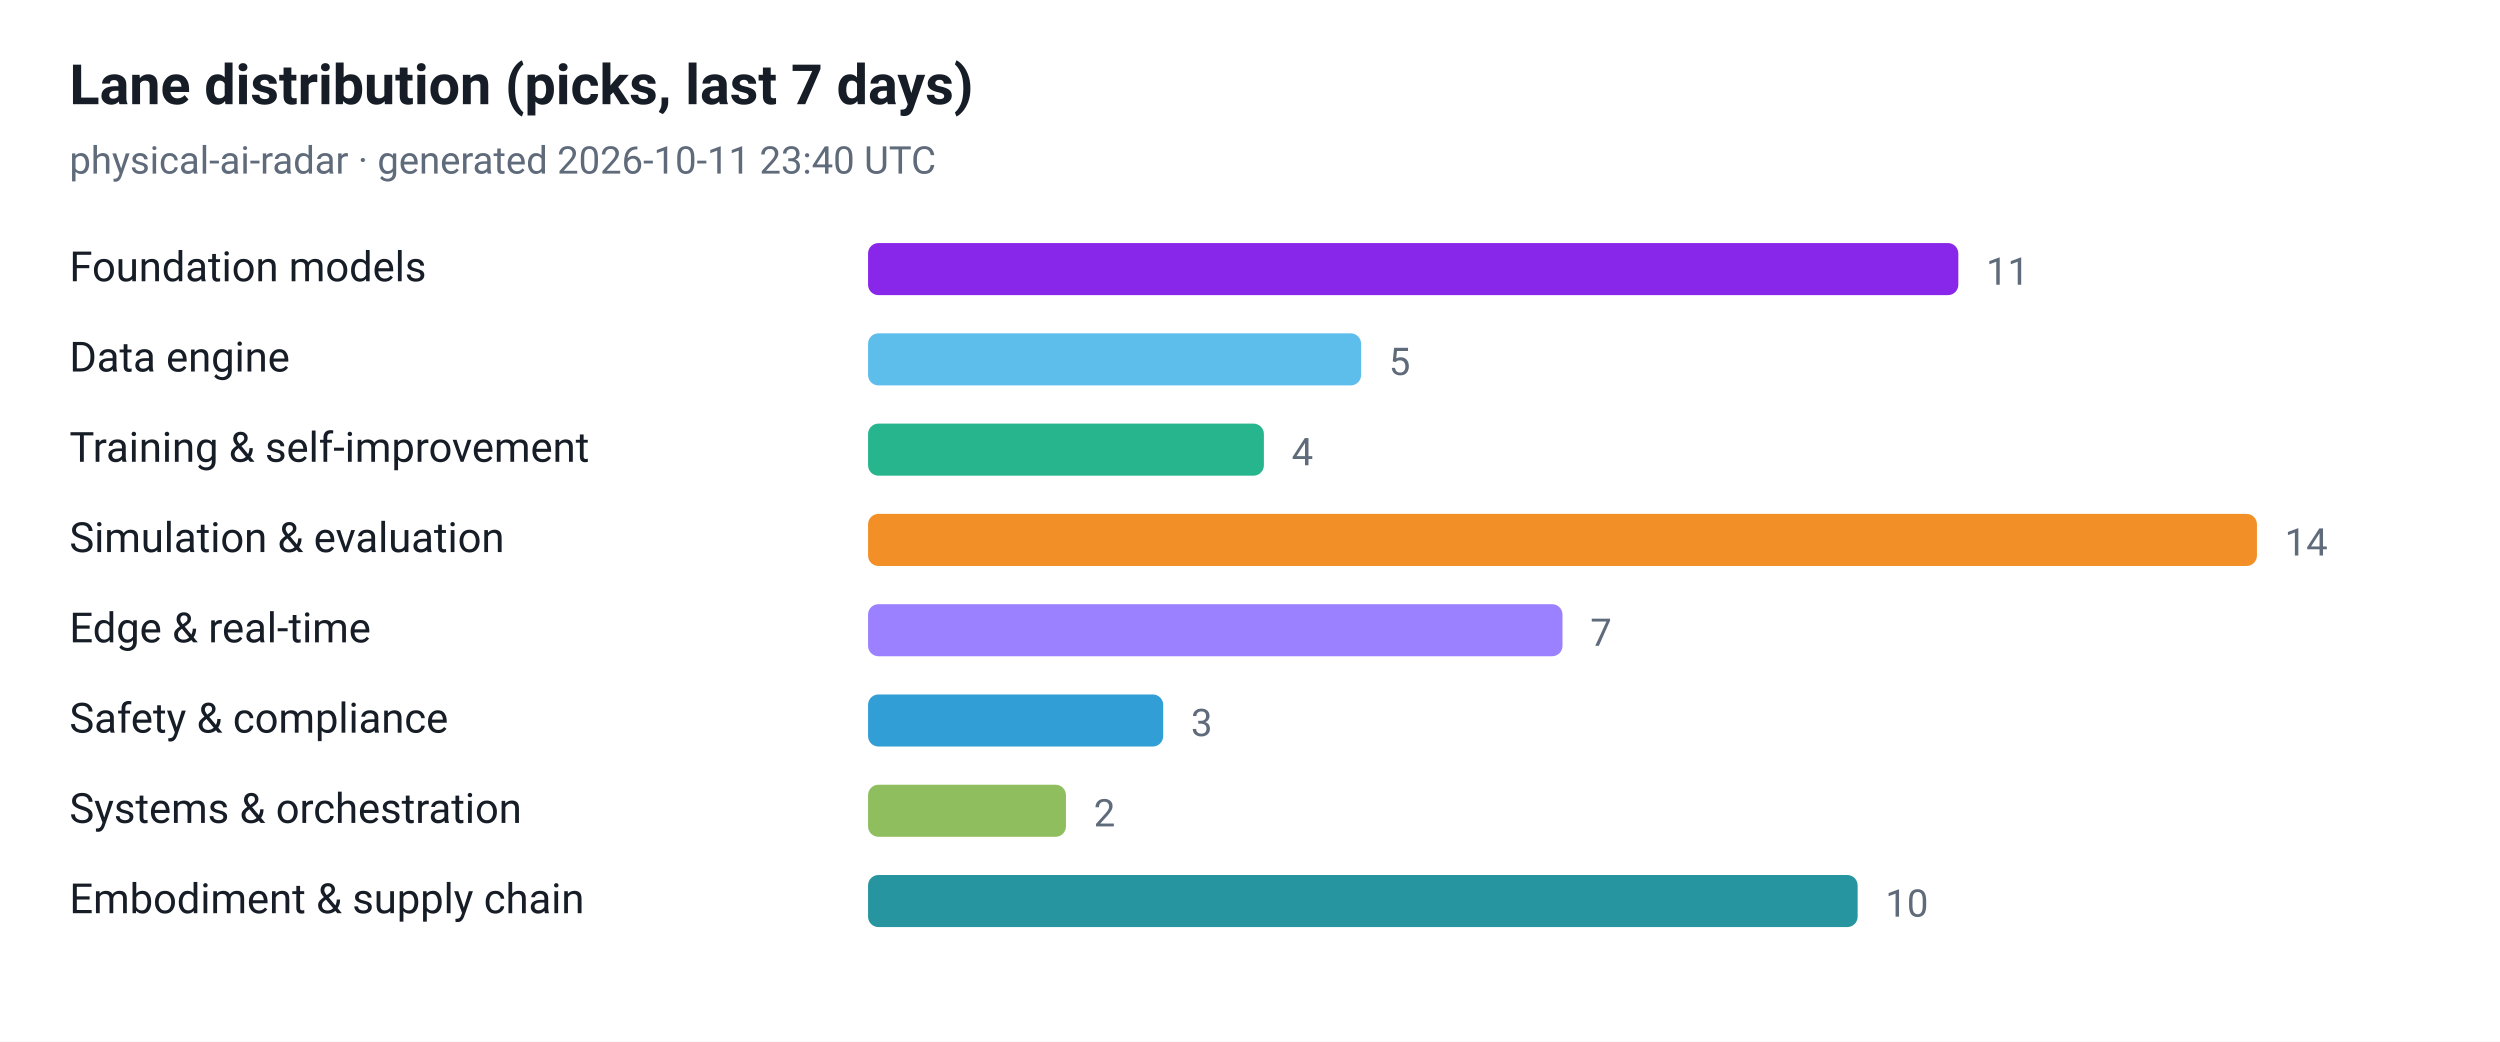
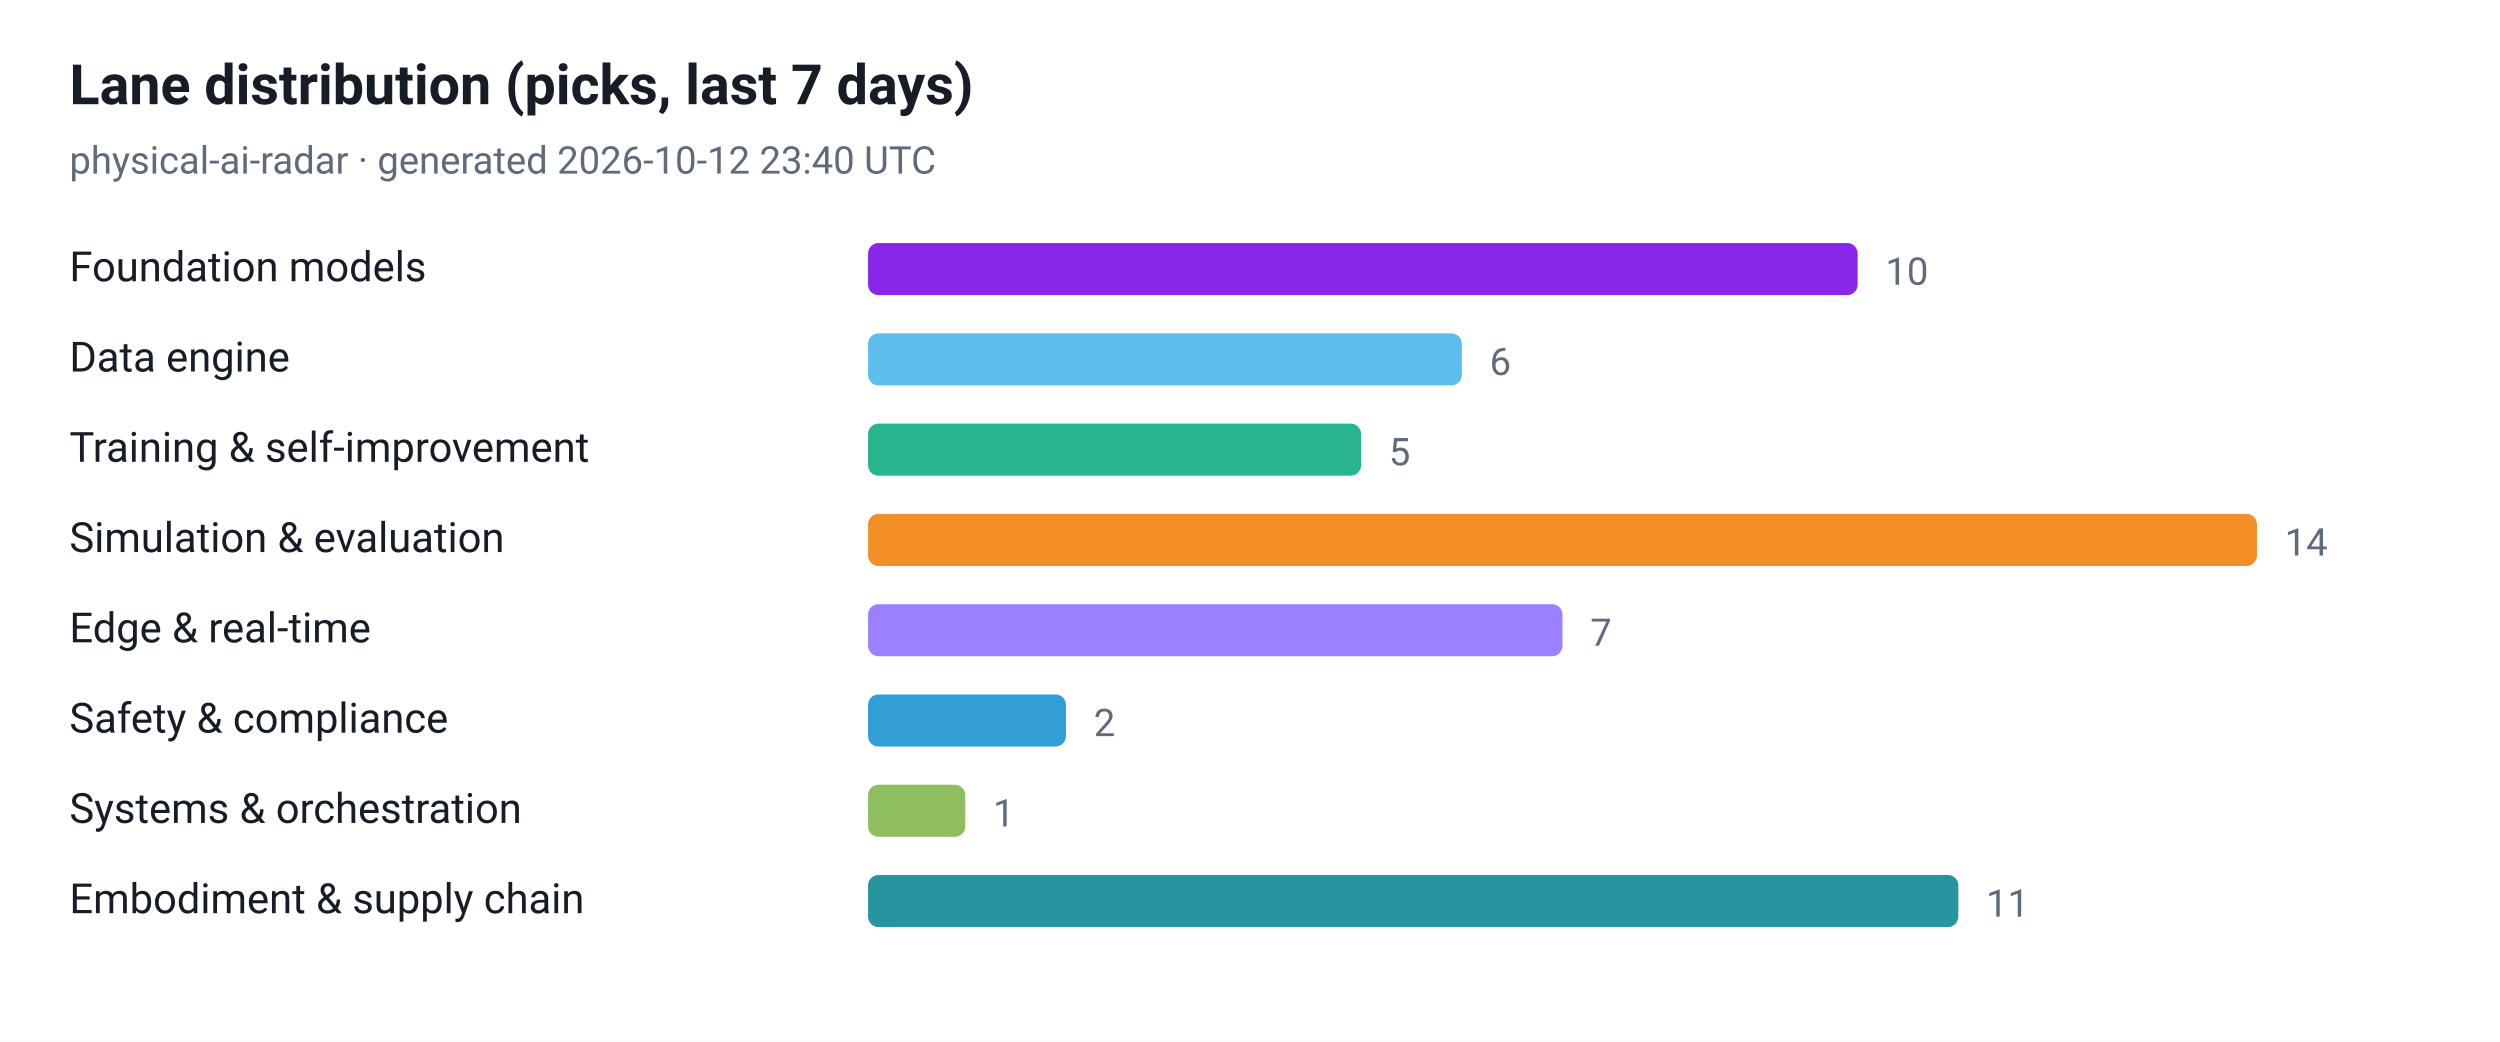
<svg xmlns="http://www.w3.org/2000/svg" viewBox="0 0 720 300" width="720" height="300" role="img" aria-label="Lane distribution (picks, last 7 days)">
  <style>
  .plate { fill: #ffffff }
  .ink { fill: #161d26 }
  .muted { fill: #5f6b7a }
  .grid { stroke: #e3e9ef }
  @media (prefers-color-scheme: dark) {
    .plate { fill: #0d1117 }
    .ink { fill: #e6edf3 }
    .muted { fill: #8b949e }
    .grid { stroke: #30363d }
  }
</style>
  <rect class="plate" width="720" height="300" />
  <text x="20" y="30" font-family="ui-sans-serif, -apple-system, 'Segoe UI', Roboto, Helvetica, Arial, sans-serif" font-size="16" font-weight="700" class="ink">Lane distribution (picks, last 7 days)</text>
-   <text x="20" y="50" font-family="ui-sans-serif, -apple-system, 'Segoe UI', Roboto, Helvetica, Arial, sans-serif" font-size="11" class="muted">physical-ai-radar · generated 2026-10-11 23:40 UTC</text>
+   <text x="20" y="50" font-family="ui-sans-serif, -apple-system, 'Segoe UI', Roboto, Helvetica, Arial, sans-serif" font-size="11" class="muted">physical-ai-radar · generated 2026-10-12 23:40 UTC</text>
  <text x="20" y="81" font-family="ui-sans-serif, -apple-system, 'Segoe UI', Roboto, Helvetica, Arial, sans-serif" font-size="12" class="ink">Foundation models</text>
-   <rect x="250" y="70" width="314" height="15" rx="3" fill="#7300e5" fill-opacity="0.85" />
-   <text x="572" y="82" font-family="ui-sans-serif, -apple-system, 'Segoe UI', Roboto, Helvetica, Arial, sans-serif" font-size="11" class="muted">11</text>
+   <rect x="250" y="70" width="285" height="15" rx="3" fill="#7300e5" fill-opacity="0.85" />
+   <text x="543" y="82" font-family="ui-sans-serif, -apple-system, 'Segoe UI', Roboto, Helvetica, Arial, sans-serif" font-size="11" class="muted">10</text>
  <text x="20" y="107" font-family="ui-sans-serif, -apple-system, 'Segoe UI', Roboto, Helvetica, Arial, sans-serif" font-size="12" class="ink">Data engine</text>
-   <rect x="250" y="96" width="142" height="15" rx="3" fill="#41b1e8" fill-opacity="0.85" />
-   <text x="400" y="108" font-family="ui-sans-serif, -apple-system, 'Segoe UI', Roboto, Helvetica, Arial, sans-serif" font-size="11" class="muted">5</text>
+   <rect x="250" y="96" width="171" height="15" rx="3" fill="#41b1e8" fill-opacity="0.85" />
+   <text x="429" y="108" font-family="ui-sans-serif, -apple-system, 'Segoe UI', Roboto, Helvetica, Arial, sans-serif" font-size="11" class="muted">6</text>
  <text x="20" y="133" font-family="ui-sans-serif, -apple-system, 'Segoe UI', Roboto, Helvetica, Arial, sans-serif" font-size="12" class="ink">Training &amp; self-improvement</text>
-   <rect x="250" y="122" width="114" height="15" rx="3" fill="#00a878" fill-opacity="0.85" />
-   <text x="372" y="134" font-family="ui-sans-serif, -apple-system, 'Segoe UI', Roboto, Helvetica, Arial, sans-serif" font-size="11" class="muted">4</text>
+   <rect x="250" y="122" width="142" height="15" rx="3" fill="#00a878" fill-opacity="0.85" />
+   <text x="400" y="134" font-family="ui-sans-serif, -apple-system, 'Segoe UI', Roboto, Helvetica, Arial, sans-serif" font-size="11" class="muted">5</text>
  <text x="20" y="159" font-family="ui-sans-serif, -apple-system, 'Segoe UI', Roboto, Helvetica, Arial, sans-serif" font-size="12" class="ink">Simulation &amp; evaluation</text>
  <rect x="250" y="148" width="400" height="15" rx="3" fill="#f07c00" fill-opacity="0.85" />
  <text x="658" y="160" font-family="ui-sans-serif, -apple-system, 'Segoe UI', Roboto, Helvetica, Arial, sans-serif" font-size="11" class="muted">14</text>
  <text x="20" y="185" font-family="ui-sans-serif, -apple-system, 'Segoe UI', Roboto, Helvetica, Arial, sans-serif" font-size="12" class="ink">Edge &amp; real-time</text>
  <rect x="250" y="174" width="200" height="15" rx="3" fill="#8a6bff" fill-opacity="0.85" />
  <text x="458" y="186" font-family="ui-sans-serif, -apple-system, 'Segoe UI', Roboto, Helvetica, Arial, sans-serif" font-size="11" class="muted">7</text>
  <text x="20" y="211" font-family="ui-sans-serif, -apple-system, 'Segoe UI', Roboto, Helvetica, Arial, sans-serif" font-size="12" class="ink">Safety &amp; compliance</text>
-   <rect x="250" y="200" width="85" height="15" rx="3" fill="#0d8ecf" fill-opacity="0.85" />
-   <text x="343" y="212" font-family="ui-sans-serif, -apple-system, 'Segoe UI', Roboto, Helvetica, Arial, sans-serif" font-size="11" class="muted">3</text>
+   <rect x="250" y="200" width="57" height="15" rx="3" fill="#0d8ecf" fill-opacity="0.85" />
+   <text x="315" y="212" font-family="ui-sans-serif, -apple-system, 'Segoe UI', Roboto, Helvetica, Arial, sans-serif" font-size="11" class="muted">2</text>
  <text x="20" y="237" font-family="ui-sans-serif, -apple-system, 'Segoe UI', Roboto, Helvetica, Arial, sans-serif" font-size="12" class="ink">Systems &amp; orchestration</text>
-   <rect x="250" y="226" width="57" height="15" rx="3" fill="#7cb342" fill-opacity="0.85" />
-   <text x="315" y="238" font-family="ui-sans-serif, -apple-system, 'Segoe UI', Roboto, Helvetica, Arial, sans-serif" font-size="11" class="muted">2</text>
+   <rect x="250" y="226" width="28" height="15" rx="3" fill="#7cb342" fill-opacity="0.85" />
+   <text x="286" y="238" font-family="ui-sans-serif, -apple-system, 'Segoe UI', Roboto, Helvetica, Arial, sans-serif" font-size="11" class="muted">1</text>
  <text x="20" y="263" font-family="ui-sans-serif, -apple-system, 'Segoe UI', Roboto, Helvetica, Arial, sans-serif" font-size="12" class="ink">Embodiment &amp; supply chain</text>
-   <rect x="250" y="252" width="285" height="15" rx="3" fill="#00838f" fill-opacity="0.85" />
-   <text x="543" y="264" font-family="ui-sans-serif, -apple-system, 'Segoe UI', Roboto, Helvetica, Arial, sans-serif" font-size="11" class="muted">10</text>
+   <rect x="250" y="252" width="314" height="15" rx="3" fill="#00838f" fill-opacity="0.85" />
+   <text x="572" y="264" font-family="ui-sans-serif, -apple-system, 'Segoe UI', Roboto, Helvetica, Arial, sans-serif" font-size="11" class="muted">11</text>
</svg>
